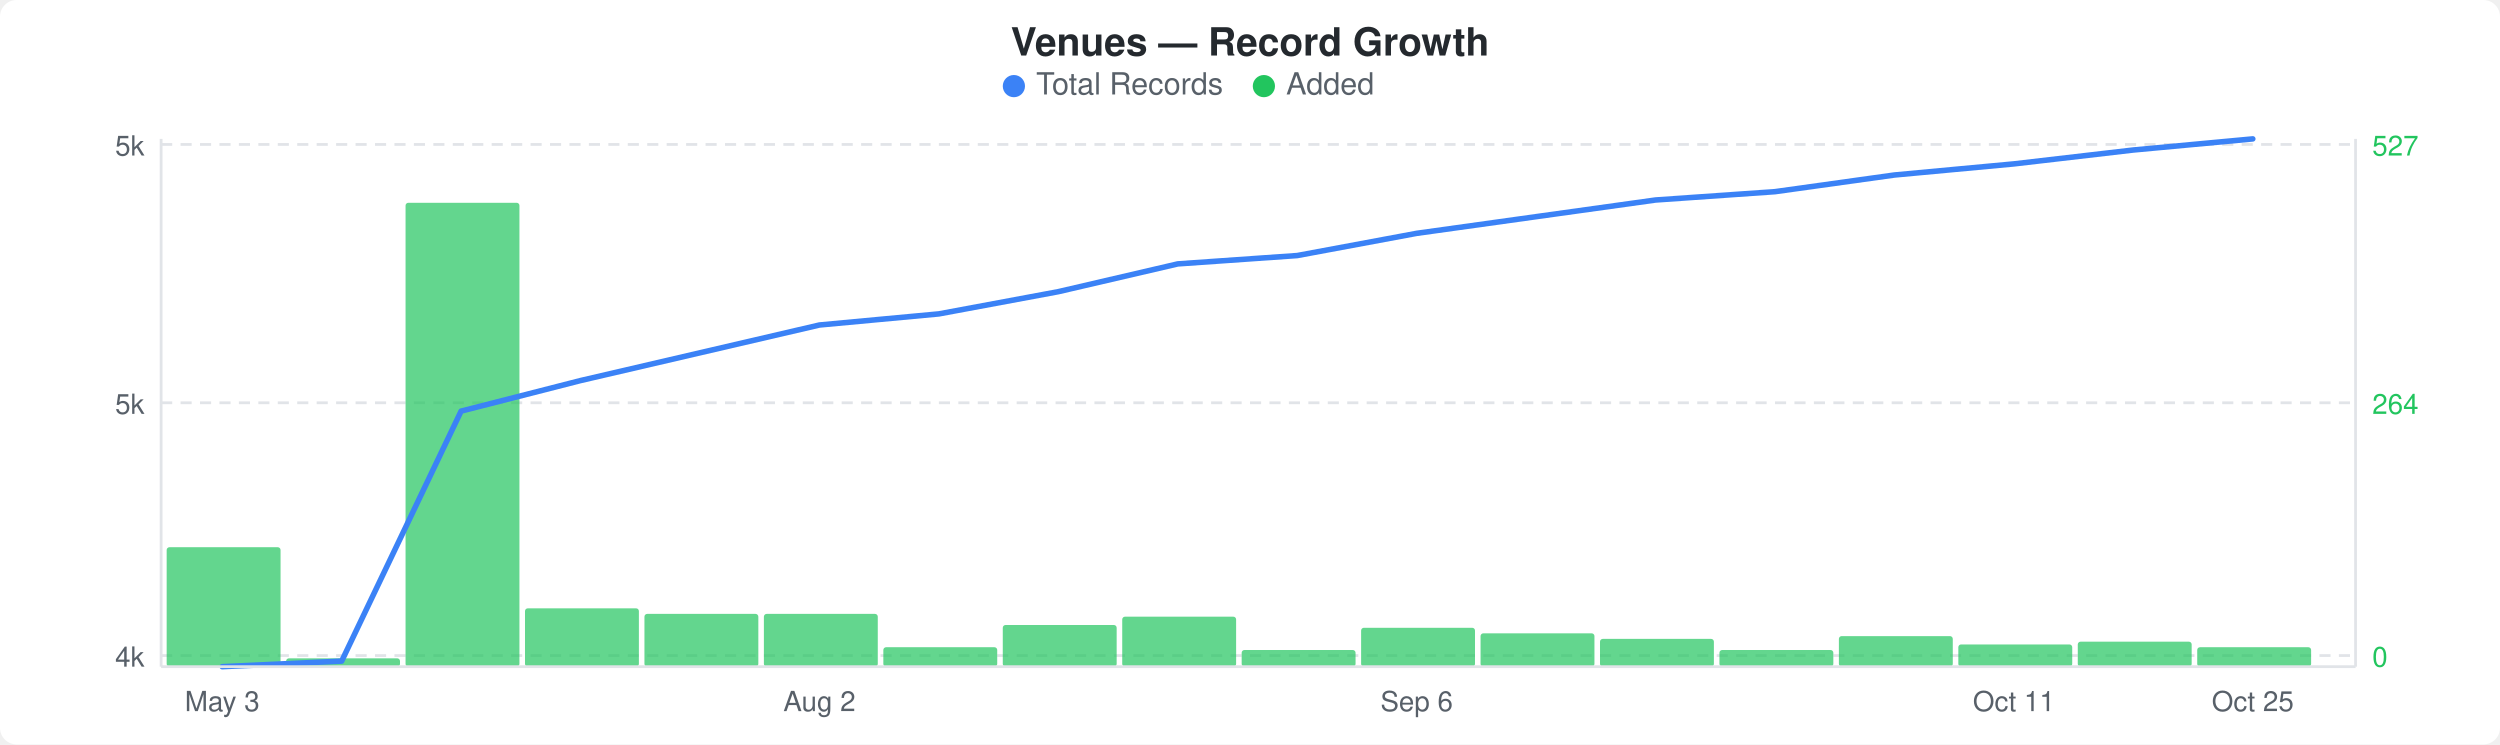
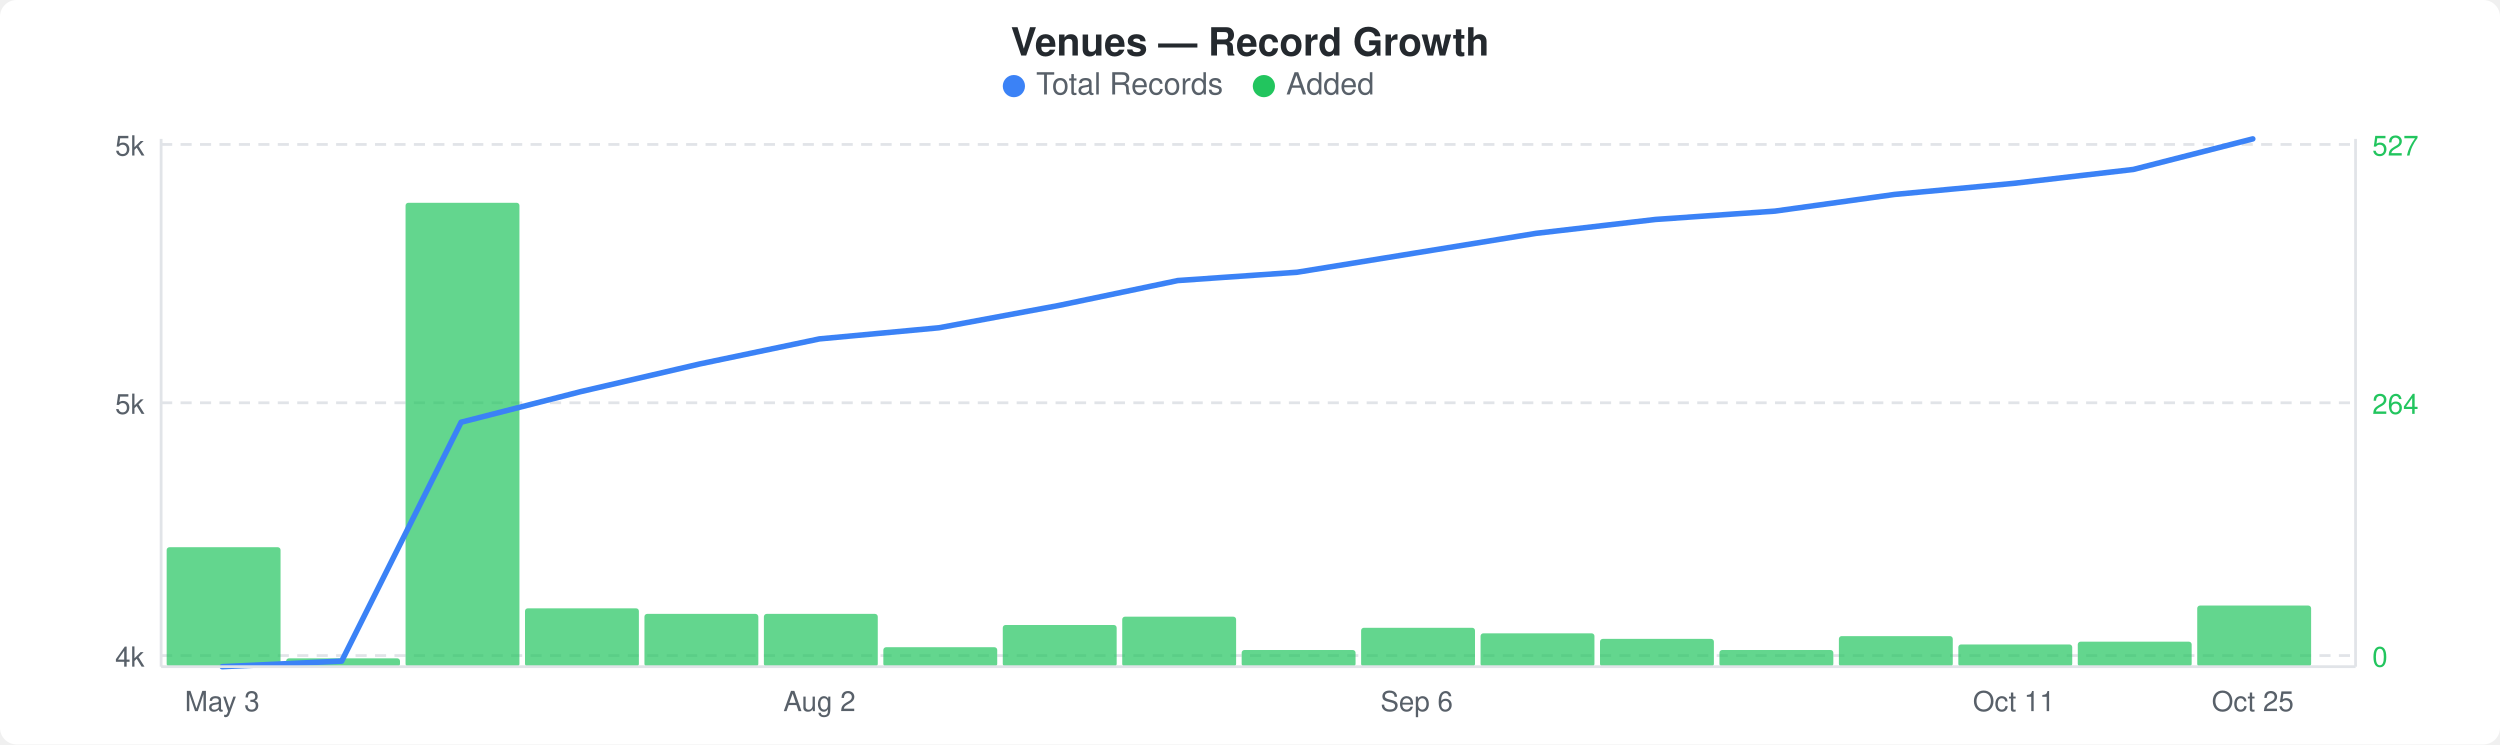
<svg xmlns="http://www.w3.org/2000/svg" width="900" height="268" viewBox="0 0 900 268">
  <rect width="900" height="268" fill="#ffffff" rx="6" ry="6" />
  <text x="450" y="20" text-anchor="middle" font-family="-apple-system, BlinkMacSystemFont, &quot;Segoe UI&quot;, Helvetica, Arial, sans-serif" font-size="14" font-weight="600" fill="#24292e">Venues — Record Growth</text>
  <circle cx="365" cy="31" r="4" fill="#3b82f6" />
  <text x="373" y="34" font-family="-apple-system, BlinkMacSystemFont, &quot;Segoe UI&quot;, Helvetica, Arial, sans-serif" font-size="11" fill="#586069">Total Records</text>
  <circle cx="455" cy="31" r="4" fill="#22c55e" />
  <text x="463" y="34" font-family="-apple-system, BlinkMacSystemFont, &quot;Segoe UI&quot;, Helvetica, Arial, sans-serif" font-size="11" fill="#586069">Added</text>
  <line x1="58" y1="52" x2="848" y2="52" stroke="#e1e4e8" stroke-width="1" stroke-dasharray="4,3" />
  <line x1="58" y1="145" x2="848" y2="145" stroke="#e1e4e8" stroke-width="1" stroke-dasharray="4,3" />
  <line x1="58" y1="236" x2="848" y2="236" stroke="#e1e4e8" stroke-width="1" stroke-dasharray="4,3" />
  <rect x="60" y="197" width="41" height="43" rx="1" fill="#22c55eb3" />
  <rect x="103" y="237" width="41" height="3" rx="1" fill="#22c55eb3" />
  <rect x="146" y="73" width="41" height="167" rx="1" fill="#22c55eb3" />
  <rect x="189" y="219" width="41" height="21" rx="1" fill="#22c55eb3" />
  <rect x="232" y="221" width="41" height="19" rx="1" fill="#22c55eb3" />
  <rect x="275" y="221" width="41" height="19" rx="1" fill="#22c55eb3" />
  <rect x="318" y="233" width="41" height="7" rx="1" fill="#22c55eb3" />
  <rect x="361" y="225" width="41" height="15" rx="1" fill="#22c55eb3" />
  <rect x="404" y="222" width="41" height="18" rx="1" fill="#22c55eb3" />
  <rect x="447" y="234" width="41" height="6" rx="1" fill="#22c55eb3" />
  <rect x="490" y="226" width="41" height="14" rx="1" fill="#22c55eb3" />
  <rect x="533" y="228" width="41" height="12" rx="1" fill="#22c55eb3" />
  <rect x="576" y="230" width="41" height="10" rx="1" fill="#22c55eb3" />
  <rect x="619" y="234" width="41" height="6" rx="1" fill="#22c55eb3" />
  <rect x="662" y="229" width="41" height="11" rx="1" fill="#22c55eb3" />
  <rect x="705" y="232" width="41" height="8" rx="1" fill="#22c55eb3" />
  <rect x="748" y="231" width="41" height="9" rx="1" fill="#22c55eb3" />
-   <rect x="791" y="233" width="41" height="7" rx="1" fill="#22c55eb3" />
-   <polyline points="80,240 123,238 166,148 209,137 252,127 295,117 338,113 381,105 424,95 467,92 510,84 553,78 596,72 639,69 682,63 725,59 768,54 811,50" fill="none" stroke="#3b82f6" stroke-width="2" stroke-linejoin="round" stroke-linecap="round" />
+   <rect x="791" y="218" width="41" height="22" rx="1" fill="#22c55eb3" />
+   <polyline points="80,240 123,238 166,152 209,141 252,131 295,122 338,118 381,110 424,101 467,98 510,91 553,84 596,79 639,76 682,70 725,66 768,61 811,50" fill="none" stroke="#3b82f6" stroke-width="2" stroke-linejoin="round" stroke-linecap="round" />
  <text x="52" y="56" text-anchor="end" font-family="-apple-system, BlinkMacSystemFont, &quot;Segoe UI&quot;, Helvetica, Arial, sans-serif" font-size="10" fill="#586069">5k</text>
  <text x="52" y="149" text-anchor="end" font-family="-apple-system, BlinkMacSystemFont, &quot;Segoe UI&quot;, Helvetica, Arial, sans-serif" font-size="10" fill="#586069">5k</text>
  <text x="52" y="240" text-anchor="end" font-family="-apple-system, BlinkMacSystemFont, &quot;Segoe UI&quot;, Helvetica, Arial, sans-serif" font-size="10" fill="#586069">4k</text>
  <text x="854" y="56" text-anchor="start" font-family="-apple-system, BlinkMacSystemFont, &quot;Segoe UI&quot;, Helvetica, Arial, sans-serif" font-size="10" fill="#22c55e">527</text>
  <text x="854" y="149" text-anchor="start" font-family="-apple-system, BlinkMacSystemFont, &quot;Segoe UI&quot;, Helvetica, Arial, sans-serif" font-size="10" fill="#22c55e">264</text>
  <text x="854" y="240" text-anchor="start" font-family="-apple-system, BlinkMacSystemFont, &quot;Segoe UI&quot;, Helvetica, Arial, sans-serif" font-size="10" fill="#22c55e">0</text>
  <line x1="58" y1="50" x2="58" y2="240" stroke="#e1e4e8" stroke-width="1" />
  <line x1="58" y1="240" x2="848" y2="240" stroke="#e1e4e8" stroke-width="1" />
  <line x1="848" y1="50" x2="848" y2="240" stroke="#e1e4e8" stroke-width="1" />
  <text x="80" y="256" text-anchor="middle" font-family="-apple-system, BlinkMacSystemFont, &quot;Segoe UI&quot;, Helvetica, Arial, sans-serif" font-size="10" fill="#586069">May 3</text>
  <text x="295" y="256" text-anchor="middle" font-family="-apple-system, BlinkMacSystemFont, &quot;Segoe UI&quot;, Helvetica, Arial, sans-serif" font-size="10" fill="#586069">Aug 2</text>
  <text x="510" y="256" text-anchor="middle" font-family="-apple-system, BlinkMacSystemFont, &quot;Segoe UI&quot;, Helvetica, Arial, sans-serif" font-size="10" fill="#586069">Sep 6</text>
  <text x="725" y="256" text-anchor="middle" font-family="-apple-system, BlinkMacSystemFont, &quot;Segoe UI&quot;, Helvetica, Arial, sans-serif" font-size="10" fill="#586069">Oct 11</text>
  <text x="811" y="256" text-anchor="middle" font-family="-apple-system, BlinkMacSystemFont, &quot;Segoe UI&quot;, Helvetica, Arial, sans-serif" font-size="10" fill="#586069">Oct 25</text>
</svg>
